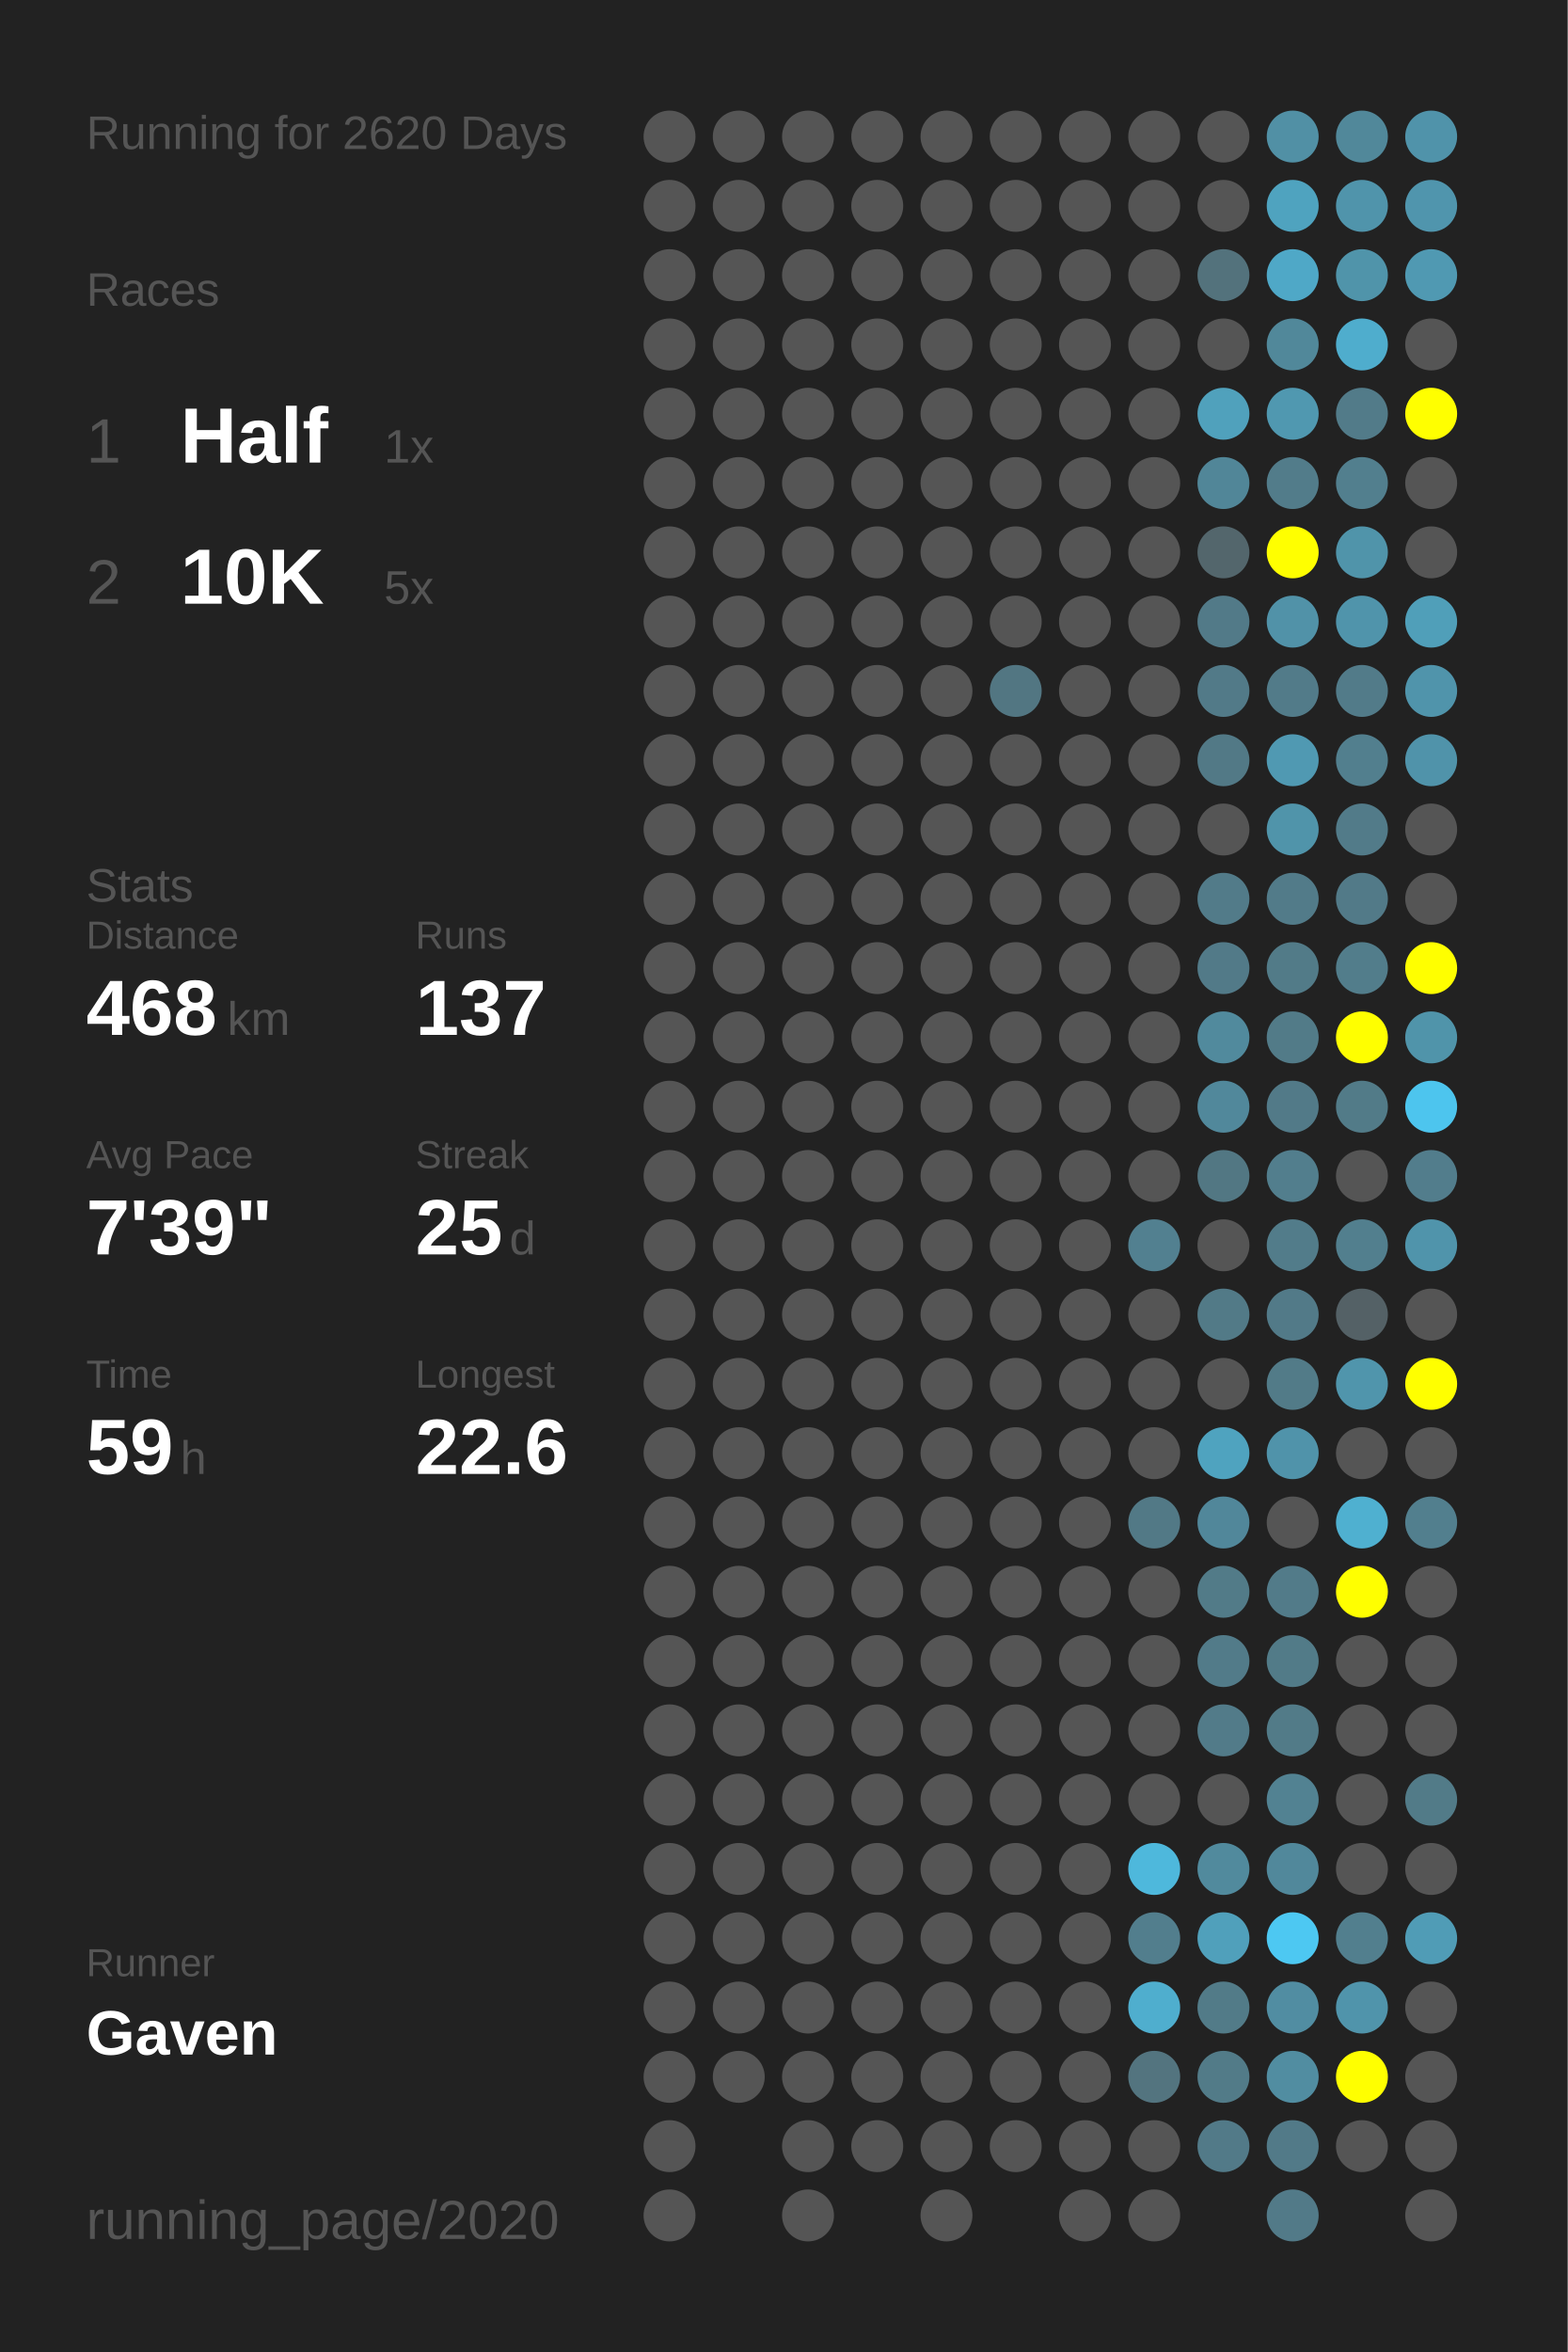
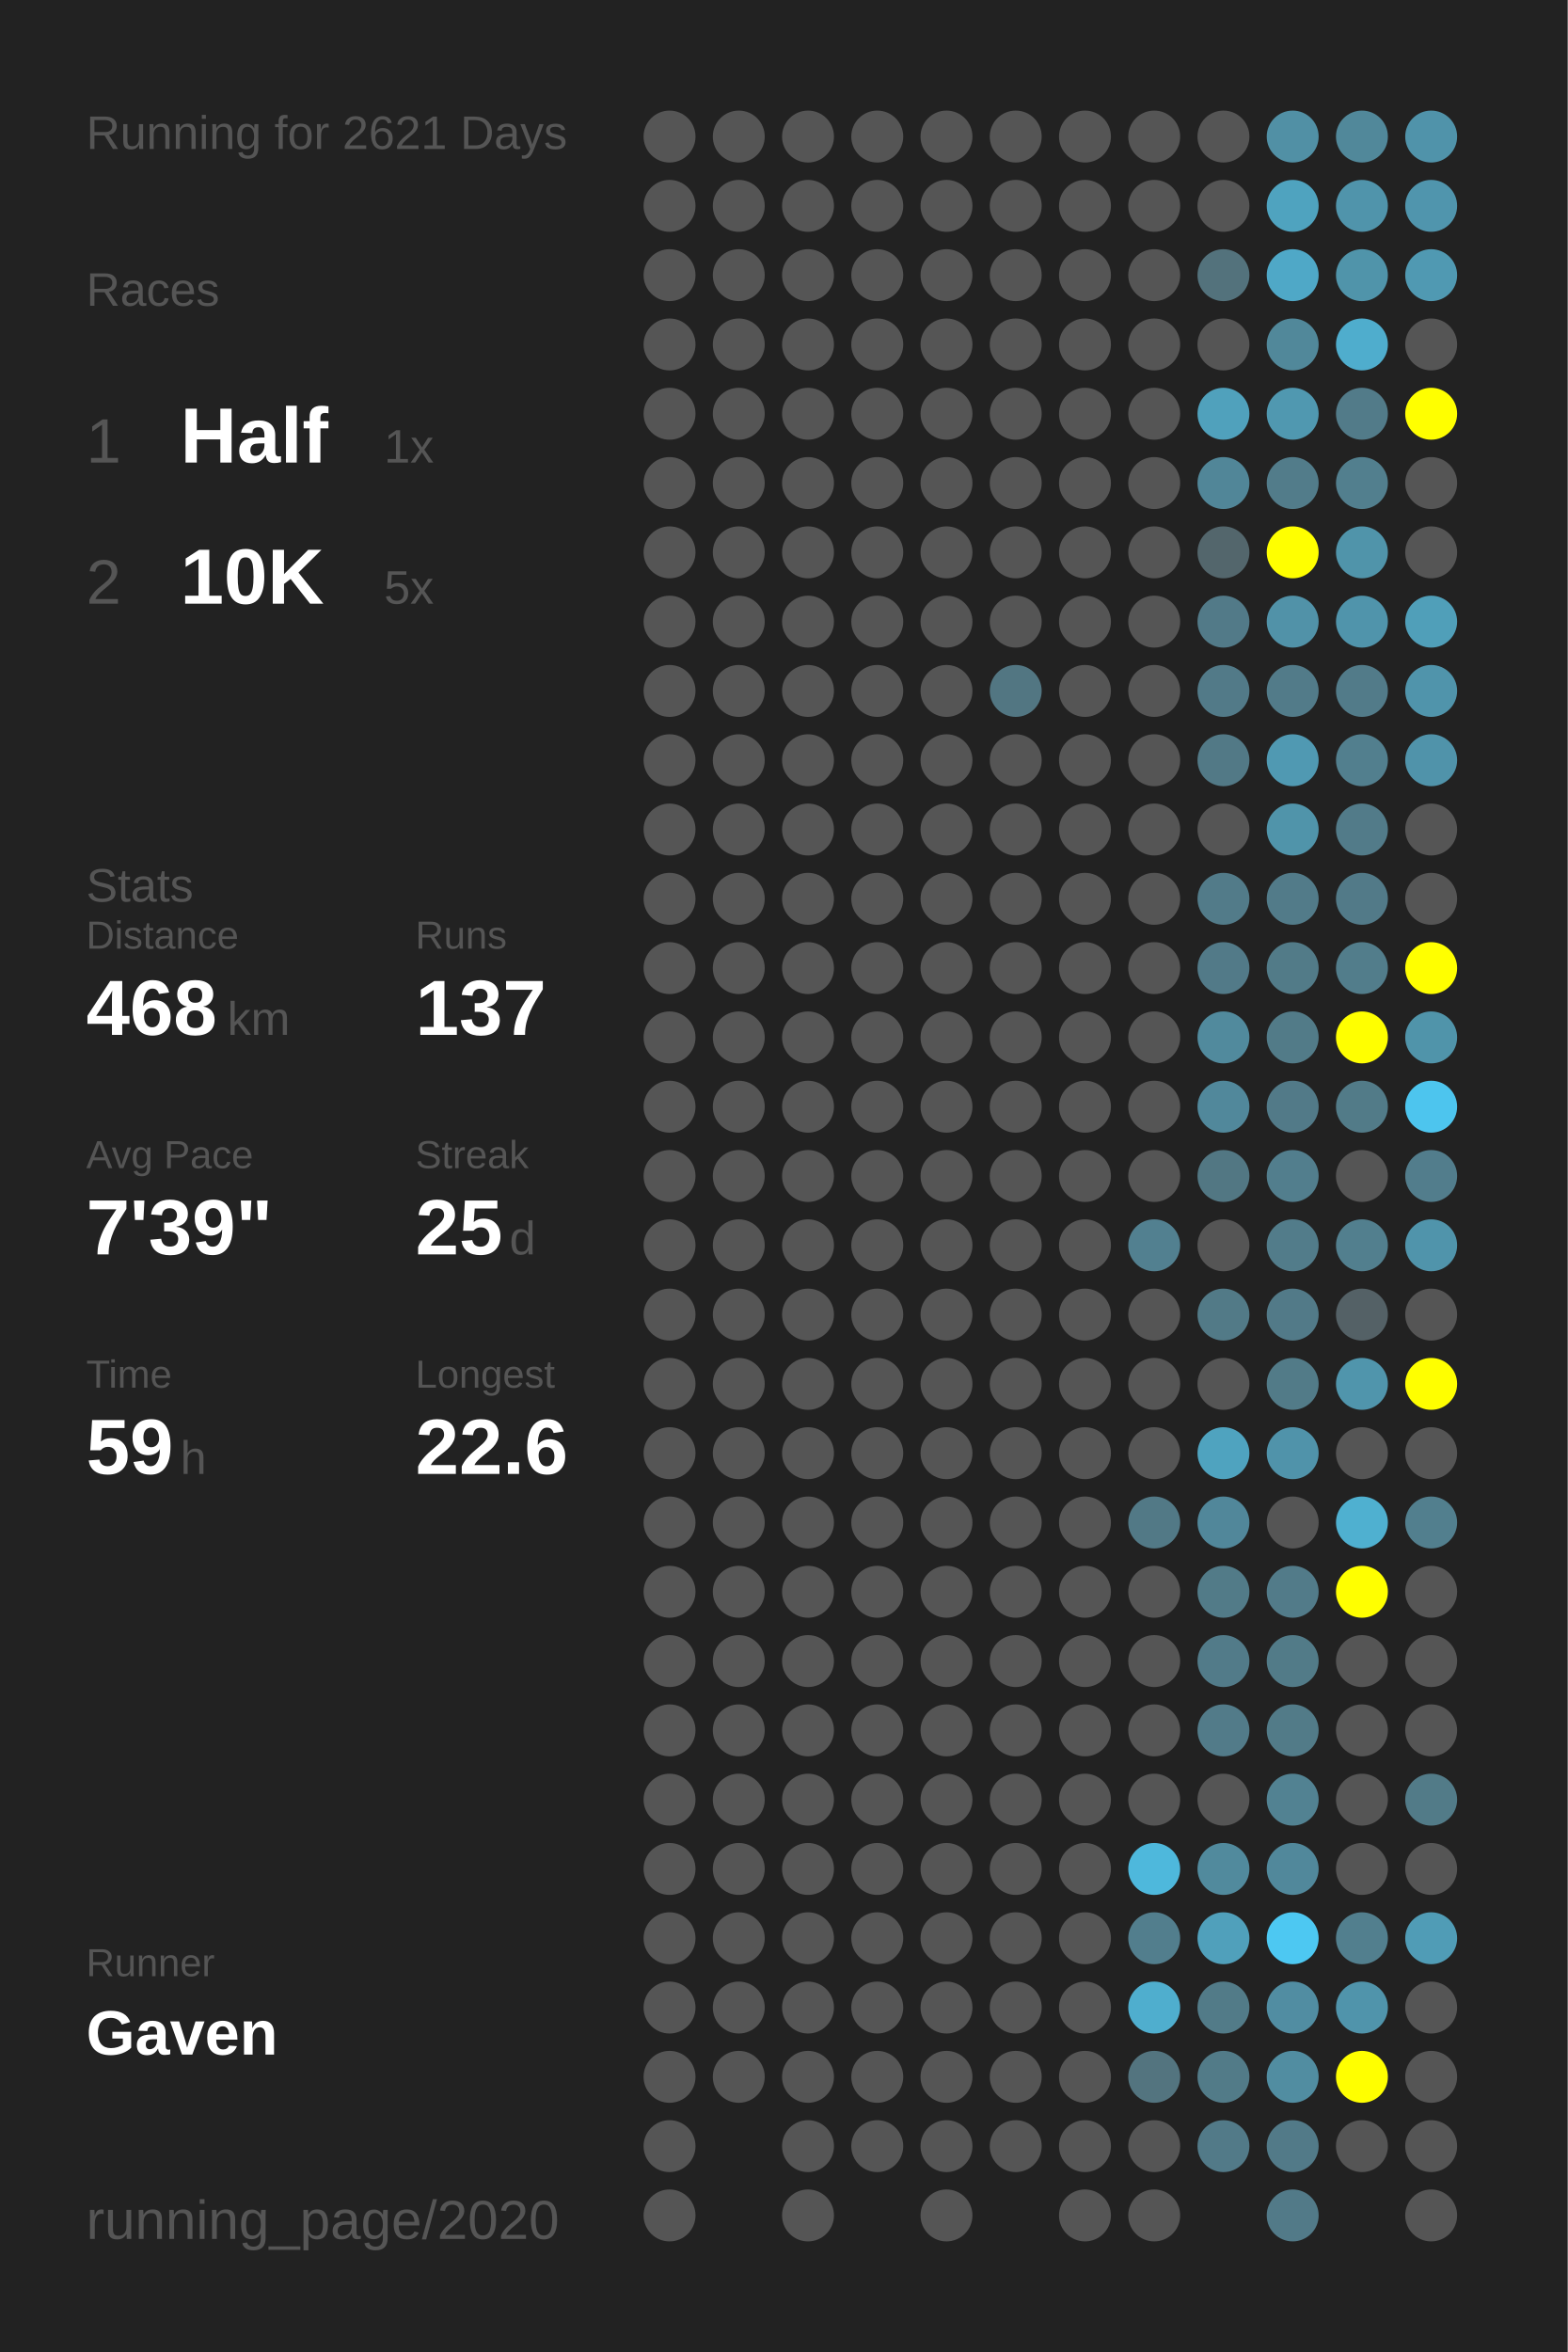
<svg xmlns="http://www.w3.org/2000/svg" baseProfile="full" height="300mm" version="1.1" viewBox="0,0,200,300" width="200mm">
  <defs />
  <rect fill="#222222" height="300" width="200" x="0" y="0" />
-   <text fill="#555555" style="font-size:6px; font-family:Arial;" x="11" y="19">Running for 2620 Days</text>
+   <text fill="#555555" style="font-size:6px; font-family:Arial;" x="11" y="19">Running for 2621 Days</text>
  <text fill="#555555" style="font-size:6px; font-family:Arial;" x="11" y="39">Races</text>
  <text fill="#555555" style="font-size:8px; font-family:Arial;" x="11" y="59">1</text>
  <text fill="#FFFFFF" style="font-size:10px; font-family:Arial; font-weight:bold;" x="23" y="59">Half</text>
  <text fill="#555555" style="font-size:6px; font-family:Arial;" x="49" y="59">1x</text>
  <text fill="#555555" style="font-size:8px; font-family:Arial;" x="11" y="77">2</text>
  <text fill="#FFFFFF" style="font-size:10px; font-family:Arial; font-weight:bold;" x="23" y="77">10K</text>
  <text fill="#555555" style="font-size:6px; font-family:Arial;" x="49" y="77">5x</text>
  <text fill="#555555" style="font-size:6px; font-family:Arial;" x="11" y="115">Stats</text>
  <text fill="#555555" style="font-size:5px; font-family:Arial;" x="11" y="121">Distance</text>
  <text fill="#FFFFFF" style="font-size:10px; font-family:Arial; font-weight:bold;" x="11" y="132">468</text>
  <text fill="#555555" style="font-size:6px; font-family:Arial;" x="29" y="132">km</text>
  <text fill="#555555" style="font-size:5px; font-family:Arial;" x="53" y="121">Runs</text>
  <text fill="#FFFFFF" style="font-size:10px; font-family:Arial; font-weight:bold;" x="53" y="132">137</text>
  <text fill="#555555" style="font-size:5px; font-family:Arial;" x="11" y="149">Avg Pace</text>
  <text fill="#FFFFFF" style="font-size:10px; font-family:Arial; font-weight:bold;" x="11" y="160">7'39"</text>
  <text fill="#555555" style="font-size:5px; font-family:Arial;" x="53" y="149">Streak</text>
  <text fill="#FFFFFF" style="font-size:10px; font-family:Arial; font-weight:bold;" x="53" y="160">25</text>
  <text fill="#555555" style="font-size:6px; font-family:Arial;" x="65" y="160">d</text>
  <text fill="#555555" style="font-size:5px; font-family:Arial;" x="11" y="177">Time</text>
  <text fill="#FFFFFF" style="font-size:10px; font-family:Arial; font-weight:bold;" x="11" y="188">59</text>
  <text fill="#555555" style="font-size:6px; font-family:Arial;" x="23" y="188">h</text>
  <text fill="#555555" style="font-size:5px; font-family:Arial;" x="53" y="177">Longest</text>
  <text fill="#FFFFFF" style="font-size:10px; font-family:Arial; font-weight:bold;" x="53" y="188">22.6</text>
  <text fill="#555555" style="font-size:5px; font-family:Arial;" x="11" y="252.065">Runner</text>
  <text fill="#FFFFFF" style="font-size:8px; font-family:Arial; font-weight:bold;" x="11" y="262.065">Gaven</text>
  <text fill="#555555" style="font-size:7px; font-family:Arial;" x="11" y="285.581">running_page/2020</text>
  <circle cx="85.417" cy="17.419" fill="#555555" r="3.312" />
  <circle cx="85.417" cy="26.258" fill="#555555" r="3.312" />
  <circle cx="85.417" cy="35.097" fill="#555555" r="3.312" />
  <circle cx="85.417" cy="43.935" fill="#555555" r="3.312" />
  <circle cx="85.417" cy="52.774" fill="#555555" r="3.312" />
  <circle cx="85.417" cy="61.613" fill="#555555" r="3.312" />
  <circle cx="85.417" cy="70.452" fill="#555555" r="3.312" />
  <circle cx="85.417" cy="79.29" fill="#555555" r="3.312" />
  <circle cx="85.417" cy="88.129" fill="#555555" r="3.312" />
  <circle cx="85.417" cy="96.968" fill="#555555" r="3.312" />
  <circle cx="85.417" cy="105.806" fill="#555555" r="3.312" />
  <circle cx="85.417" cy="114.645" fill="#555555" r="3.312" />
  <circle cx="85.417" cy="123.484" fill="#555555" r="3.312" />
  <circle cx="85.417" cy="132.323" fill="#555555" r="3.312" />
  <circle cx="85.417" cy="141.161" fill="#555555" r="3.312" />
  <circle cx="85.417" cy="150" fill="#555555" r="3.312" />
  <circle cx="85.417" cy="158.839" fill="#555555" r="3.312" />
  <circle cx="85.417" cy="167.677" fill="#555555" r="3.312" />
  <circle cx="85.417" cy="176.516" fill="#555555" r="3.312" />
  <circle cx="85.417" cy="185.355" fill="#555555" r="3.312" />
  <circle cx="85.417" cy="194.194" fill="#555555" r="3.312" />
  <circle cx="85.417" cy="203.032" fill="#555555" r="3.312" />
  <circle cx="85.417" cy="211.871" fill="#555555" r="3.312" />
  <circle cx="85.417" cy="220.71" fill="#555555" r="3.312" />
  <circle cx="85.417" cy="229.548" fill="#555555" r="3.312" />
  <circle cx="85.417" cy="238.387" fill="#555555" r="3.312" />
  <circle cx="85.417" cy="247.226" fill="#555555" r="3.312" />
  <circle cx="85.417" cy="256.065" fill="#555555" r="3.312" />
  <circle cx="85.417" cy="264.903" fill="#555555" r="3.312" />
  <circle cx="85.417" cy="273.742" fill="#555555" r="3.312" />
  <circle cx="85.417" cy="282.581" fill="#555555" r="3.312" />
  <circle cx="94.25" cy="17.419" fill="#555555" r="3.312" />
  <circle cx="94.25" cy="26.258" fill="#555555" r="3.312" />
  <circle cx="94.25" cy="35.097" fill="#555555" r="3.312" />
  <circle cx="94.25" cy="43.935" fill="#555555" r="3.312" />
  <circle cx="94.25" cy="52.774" fill="#555555" r="3.312" />
  <circle cx="94.25" cy="61.613" fill="#555555" r="3.312" />
  <circle cx="94.25" cy="70.452" fill="#555555" r="3.312" />
  <circle cx="94.25" cy="79.29" fill="#555555" r="3.312" />
  <circle cx="94.25" cy="88.129" fill="#555555" r="3.312" />
  <circle cx="94.25" cy="96.968" fill="#555555" r="3.312" />
  <circle cx="94.25" cy="105.806" fill="#555555" r="3.312" />
  <circle cx="94.25" cy="114.645" fill="#555555" r="3.312" />
  <circle cx="94.25" cy="123.484" fill="#555555" r="3.312" />
  <circle cx="94.25" cy="132.323" fill="#555555" r="3.312" />
  <circle cx="94.25" cy="141.161" fill="#555555" r="3.312" />
  <circle cx="94.25" cy="150" fill="#555555" r="3.312" />
  <circle cx="94.25" cy="158.839" fill="#555555" r="3.312" />
  <circle cx="94.25" cy="167.677" fill="#555555" r="3.312" />
  <circle cx="94.25" cy="176.516" fill="#555555" r="3.312" />
  <circle cx="94.25" cy="185.355" fill="#555555" r="3.312" />
  <circle cx="94.25" cy="194.194" fill="#555555" r="3.312" />
  <circle cx="94.25" cy="203.032" fill="#555555" r="3.312" />
  <circle cx="94.25" cy="211.871" fill="#555555" r="3.312" />
  <circle cx="94.25" cy="220.71" fill="#555555" r="3.312" />
  <circle cx="94.25" cy="229.548" fill="#555555" r="3.312" />
  <circle cx="94.25" cy="238.387" fill="#555555" r="3.312" />
  <circle cx="94.25" cy="247.226" fill="#555555" r="3.312" />
  <circle cx="94.25" cy="256.065" fill="#555555" r="3.312" />
  <circle cx="94.25" cy="264.903" fill="#555555" r="3.312" />
  <circle cx="103.083" cy="17.419" fill="#555555" r="3.312" />
  <circle cx="103.083" cy="26.258" fill="#555555" r="3.312" />
  <circle cx="103.083" cy="35.097" fill="#555555" r="3.312" />
  <circle cx="103.083" cy="43.935" fill="#555555" r="3.312" />
  <circle cx="103.083" cy="52.774" fill="#555555" r="3.312" />
  <circle cx="103.083" cy="61.613" fill="#555555" r="3.312" />
  <circle cx="103.083" cy="70.452" fill="#555555" r="3.312" />
  <circle cx="103.083" cy="79.29" fill="#555555" r="3.312" />
  <circle cx="103.083" cy="88.129" fill="#555555" r="3.312" />
  <circle cx="103.083" cy="96.968" fill="#555555" r="3.312" />
  <circle cx="103.083" cy="105.806" fill="#555555" r="3.312" />
  <circle cx="103.083" cy="114.645" fill="#555555" r="3.312" />
  <circle cx="103.083" cy="123.484" fill="#555555" r="3.312" />
  <circle cx="103.083" cy="132.323" fill="#555555" r="3.312" />
  <circle cx="103.083" cy="141.161" fill="#555555" r="3.312" />
  <circle cx="103.083" cy="150" fill="#555555" r="3.312" />
  <circle cx="103.083" cy="158.839" fill="#555555" r="3.312" />
  <circle cx="103.083" cy="167.677" fill="#555555" r="3.312" />
  <circle cx="103.083" cy="176.516" fill="#555555" r="3.312" />
  <circle cx="103.083" cy="185.355" fill="#555555" r="3.312" />
  <circle cx="103.083" cy="194.194" fill="#555555" r="3.312" />
  <circle cx="103.083" cy="203.032" fill="#555555" r="3.312" />
  <circle cx="103.083" cy="211.871" fill="#555555" r="3.312" />
  <circle cx="103.083" cy="220.71" fill="#555555" r="3.312" />
  <circle cx="103.083" cy="229.548" fill="#555555" r="3.312" />
  <circle cx="103.083" cy="238.387" fill="#555555" r="3.312" />
  <circle cx="103.083" cy="247.226" fill="#555555" r="3.312" />
  <circle cx="103.083" cy="256.065" fill="#555555" r="3.312" />
  <circle cx="103.083" cy="264.903" fill="#555555" r="3.312" />
  <circle cx="103.083" cy="273.742" fill="#555555" r="3.312" />
  <circle cx="103.083" cy="282.581" fill="#555555" r="3.312" />
  <circle cx="111.917" cy="17.419" fill="#555555" r="3.312" />
  <circle cx="111.917" cy="26.258" fill="#555555" r="3.312" />
  <circle cx="111.917" cy="35.097" fill="#555555" r="3.312" />
  <circle cx="111.917" cy="43.935" fill="#555555" r="3.312" />
  <circle cx="111.917" cy="52.774" fill="#555555" r="3.312" />
  <circle cx="111.917" cy="61.613" fill="#555555" r="3.312" />
  <circle cx="111.917" cy="70.452" fill="#555555" r="3.312" />
  <circle cx="111.917" cy="79.29" fill="#555555" r="3.312" />
  <circle cx="111.917" cy="88.129" fill="#555555" r="3.312" />
  <circle cx="111.917" cy="96.968" fill="#555555" r="3.312" />
  <circle cx="111.917" cy="105.806" fill="#555555" r="3.312" />
  <circle cx="111.917" cy="114.645" fill="#555555" r="3.312" />
  <circle cx="111.917" cy="123.484" fill="#555555" r="3.312" />
  <circle cx="111.917" cy="132.323" fill="#555555" r="3.312" />
  <circle cx="111.917" cy="141.161" fill="#555555" r="3.312" />
  <circle cx="111.917" cy="150" fill="#555555" r="3.312" />
  <circle cx="111.917" cy="158.839" fill="#555555" r="3.312" />
  <circle cx="111.917" cy="167.677" fill="#555555" r="3.312" />
  <circle cx="111.917" cy="176.516" fill="#555555" r="3.312" />
  <circle cx="111.917" cy="185.355" fill="#555555" r="3.312" />
  <circle cx="111.917" cy="194.194" fill="#555555" r="3.312" />
  <circle cx="111.917" cy="203.032" fill="#555555" r="3.312" />
  <circle cx="111.917" cy="211.871" fill="#555555" r="3.312" />
  <circle cx="111.917" cy="220.71" fill="#555555" r="3.312" />
  <circle cx="111.917" cy="229.548" fill="#555555" r="3.312" />
  <circle cx="111.917" cy="238.387" fill="#555555" r="3.312" />
  <circle cx="111.917" cy="247.226" fill="#555555" r="3.312" />
  <circle cx="111.917" cy="256.065" fill="#555555" r="3.312" />
  <circle cx="111.917" cy="264.903" fill="#555555" r="3.312" />
  <circle cx="111.917" cy="273.742" fill="#555555" r="3.312" />
  <circle cx="120.75" cy="17.419" fill="#555555" r="3.312" />
  <circle cx="120.75" cy="26.258" fill="#555555" r="3.312" />
  <circle cx="120.75" cy="35.097" fill="#555555" r="3.312" />
  <circle cx="120.75" cy="43.935" fill="#555555" r="3.312" />
  <circle cx="120.75" cy="52.774" fill="#555555" r="3.312" />
  <circle cx="120.75" cy="61.613" fill="#555555" r="3.312" />
  <circle cx="120.75" cy="70.452" fill="#555555" r="3.312" />
  <circle cx="120.75" cy="79.29" fill="#555555" r="3.312" />
  <circle cx="120.75" cy="88.129" fill="#555555" r="3.312" />
  <circle cx="120.75" cy="96.968" fill="#555555" r="3.312" />
  <circle cx="120.75" cy="105.806" fill="#555555" r="3.312" />
  <circle cx="120.75" cy="114.645" fill="#555555" r="3.312" />
  <circle cx="120.75" cy="123.484" fill="#555555" r="3.312" />
  <circle cx="120.75" cy="132.323" fill="#555555" r="3.312" />
  <circle cx="120.75" cy="141.161" fill="#555555" r="3.312" />
  <circle cx="120.75" cy="150" fill="#555555" r="3.312" />
  <circle cx="120.75" cy="158.839" fill="#555555" r="3.312" />
  <circle cx="120.75" cy="167.677" fill="#555555" r="3.312" />
  <circle cx="120.75" cy="176.516" fill="#555555" r="3.312" />
  <circle cx="120.75" cy="185.355" fill="#555555" r="3.312" />
  <circle cx="120.75" cy="194.194" fill="#555555" r="3.312" />
  <circle cx="120.75" cy="203.032" fill="#555555" r="3.312" />
  <circle cx="120.75" cy="211.871" fill="#555555" r="3.312" />
  <circle cx="120.75" cy="220.71" fill="#555555" r="3.312" />
  <circle cx="120.75" cy="229.548" fill="#555555" r="3.312" />
  <circle cx="120.75" cy="238.387" fill="#555555" r="3.312" />
  <circle cx="120.75" cy="247.226" fill="#555555" r="3.312" />
  <circle cx="120.75" cy="256.065" fill="#555555" r="3.312" />
  <circle cx="120.75" cy="264.903" fill="#555555" r="3.312" />
  <circle cx="120.75" cy="273.742" fill="#555555" r="3.312" />
  <circle cx="120.75" cy="282.581" fill="#555555" r="3.312" />
  <circle cx="129.583" cy="17.419" fill="#555555" r="3.312" />
  <circle cx="129.583" cy="26.258" fill="#555555" r="3.312" />
  <circle cx="129.583" cy="35.097" fill="#555555" r="3.312" />
  <circle cx="129.583" cy="43.935" fill="#555555" r="3.312" />
  <circle cx="129.583" cy="52.774" fill="#555555" r="3.312" />
  <circle cx="129.583" cy="61.613" fill="#555555" r="3.312" />
  <circle cx="129.583" cy="70.452" fill="#555555" r="3.312" />
  <circle cx="129.583" cy="79.29" fill="#555555" r="3.312" />
  <circle cx="129.583" cy="88.129" fill="#527682" r="3.312" />
  <circle cx="129.583" cy="96.968" fill="#555555" r="3.312" />
  <circle cx="129.583" cy="105.806" fill="#555555" r="3.312" />
  <circle cx="129.583" cy="114.645" fill="#555555" r="3.312" />
  <circle cx="129.583" cy="123.484" fill="#555555" r="3.312" />
  <circle cx="129.583" cy="132.323" fill="#555555" r="3.312" />
  <circle cx="129.583" cy="141.161" fill="#555555" r="3.312" />
  <circle cx="129.583" cy="150" fill="#555555" r="3.312" />
  <circle cx="129.583" cy="158.839" fill="#555555" r="3.312" />
  <circle cx="129.583" cy="167.677" fill="#555555" r="3.312" />
  <circle cx="129.583" cy="176.516" fill="#555555" r="3.312" />
  <circle cx="129.583" cy="185.355" fill="#555555" r="3.312" />
  <circle cx="129.583" cy="194.194" fill="#555555" r="3.312" />
  <circle cx="129.583" cy="203.032" fill="#555555" r="3.312" />
  <circle cx="129.583" cy="211.871" fill="#555555" r="3.312" />
  <circle cx="129.583" cy="220.71" fill="#555555" r="3.312" />
  <circle cx="129.583" cy="229.548" fill="#555555" r="3.312" />
  <circle cx="129.583" cy="238.387" fill="#555555" r="3.312" />
  <circle cx="129.583" cy="247.226" fill="#555555" r="3.312" />
  <circle cx="129.583" cy="256.065" fill="#555555" r="3.312" />
  <circle cx="129.583" cy="264.903" fill="#555555" r="3.312" />
  <circle cx="129.583" cy="273.742" fill="#555555" r="3.312" />
  <circle cx="138.417" cy="17.419" fill="#555555" r="3.312" />
  <circle cx="138.417" cy="26.258" fill="#555555" r="3.312" />
  <circle cx="138.417" cy="35.097" fill="#555555" r="3.312" />
  <circle cx="138.417" cy="43.935" fill="#555555" r="3.312" />
  <circle cx="138.417" cy="52.774" fill="#555555" r="3.312" />
  <circle cx="138.417" cy="61.613" fill="#555555" r="3.312" />
  <circle cx="138.417" cy="70.452" fill="#555555" r="3.312" />
  <circle cx="138.417" cy="79.29" fill="#555555" r="3.312" />
  <circle cx="138.417" cy="88.129" fill="#555555" r="3.312" />
  <circle cx="138.417" cy="96.968" fill="#555555" r="3.312" />
  <circle cx="138.417" cy="105.806" fill="#555555" r="3.312" />
  <circle cx="138.417" cy="114.645" fill="#555555" r="3.312" />
  <circle cx="138.417" cy="123.484" fill="#555555" r="3.312" />
  <circle cx="138.417" cy="132.323" fill="#555555" r="3.312" />
  <circle cx="138.417" cy="141.161" fill="#555555" r="3.312" />
  <circle cx="138.417" cy="150" fill="#555555" r="3.312" />
  <circle cx="138.417" cy="158.839" fill="#555555" r="3.312" />
  <circle cx="138.417" cy="167.677" fill="#555555" r="3.312" />
  <circle cx="138.417" cy="176.516" fill="#555555" r="3.312" />
  <circle cx="138.417" cy="185.355" fill="#555555" r="3.312" />
  <circle cx="138.417" cy="194.194" fill="#555555" r="3.312" />
  <circle cx="138.417" cy="203.032" fill="#555555" r="3.312" />
  <circle cx="138.417" cy="211.871" fill="#555555" r="3.312" />
  <circle cx="138.417" cy="220.71" fill="#555555" r="3.312" />
  <circle cx="138.417" cy="229.548" fill="#555555" r="3.312" />
  <circle cx="138.417" cy="238.387" fill="#555555" r="3.312" />
  <circle cx="138.417" cy="247.226" fill="#555555" r="3.312" />
  <circle cx="138.417" cy="256.065" fill="#555555" r="3.312" />
  <circle cx="138.417" cy="264.903" fill="#555555" r="3.312" />
  <circle cx="138.417" cy="273.742" fill="#555555" r="3.312" />
  <circle cx="138.417" cy="282.581" fill="#555555" r="3.312" />
  <circle cx="147.25" cy="17.419" fill="#555555" r="3.312" />
  <circle cx="147.25" cy="26.258" fill="#555555" r="3.312" />
  <circle cx="147.25" cy="35.097" fill="#555555" r="3.312" />
  <circle cx="147.25" cy="43.935" fill="#555555" r="3.312" />
  <circle cx="147.25" cy="52.774" fill="#555555" r="3.312" />
  <circle cx="147.25" cy="61.613" fill="#555555" r="3.312" />
  <circle cx="147.25" cy="70.452" fill="#555555" r="3.312" />
  <circle cx="147.25" cy="79.29" fill="#555555" r="3.312" />
  <circle cx="147.25" cy="88.129" fill="#555555" r="3.312" />
  <circle cx="147.25" cy="96.968" fill="#555555" r="3.312" />
  <circle cx="147.25" cy="105.806" fill="#555555" r="3.312" />
  <circle cx="147.25" cy="114.645" fill="#555555" r="3.312" />
  <circle cx="147.25" cy="123.484" fill="#555555" r="3.312" />
  <circle cx="147.25" cy="132.323" fill="#555555" r="3.312" />
  <circle cx="147.25" cy="141.161" fill="#555555" r="3.312" />
  <circle cx="147.25" cy="150" fill="#555555" r="3.312" />
  <circle cx="147.25" cy="158.839" fill="#528090" r="3.312" />
  <circle cx="147.25" cy="167.677" fill="#555555" r="3.312" />
  <circle cx="147.25" cy="176.516" fill="#555555" r="3.312" />
  <circle cx="147.25" cy="185.355" fill="#555555" r="3.312" />
  <circle cx="147.25" cy="194.194" fill="#527986" r="3.312" />
  <circle cx="147.25" cy="203.032" fill="#555555" r="3.312" />
  <circle cx="147.25" cy="211.871" fill="#555555" r="3.312" />
  <circle cx="147.25" cy="220.71" fill="#555555" r="3.312" />
  <circle cx="147.25" cy="229.548" fill="#555555" r="3.312" />
  <circle cx="147.25" cy="238.387" fill="#4eb8dc" r="3.312" />
  <circle cx="147.25" cy="247.226" fill="#527e8d" r="3.312" />
  <circle cx="147.25" cy="256.065" fill="#4faece" r="3.312" />
  <circle cx="147.25" cy="264.903" fill="#53747f" r="3.312" />
  <circle cx="147.25" cy="273.742" fill="#555555" r="3.312" />
  <circle cx="147.25" cy="282.581" fill="#555555" r="3.312" />
  <circle cx="156.083" cy="17.419" fill="#555555" r="3.312" />
  <circle cx="156.083" cy="26.258" fill="#555555" r="3.312" />
  <circle cx="156.083" cy="35.097" fill="#53727c" r="3.312" />
  <circle cx="156.083" cy="43.935" fill="#555555" r="3.312" />
  <circle cx="156.083" cy="52.774" fill="#50a1bc" r="3.312" />
  <circle cx="156.083" cy="61.613" fill="#518698" r="3.312" />
  <circle cx="156.083" cy="70.452" fill="#53666c" r="3.312" />
  <circle cx="156.083" cy="79.29" fill="#527a88" r="3.312" />
  <circle cx="156.083" cy="88.129" fill="#527a88" r="3.312" />
  <circle cx="156.083" cy="96.968" fill="#527986" r="3.312" />
  <circle cx="156.083" cy="105.806" fill="#555555" r="3.312" />
  <circle cx="156.083" cy="114.645" fill="#527b89" r="3.312" />
  <circle cx="156.083" cy="123.484" fill="#527a88" r="3.312" />
  <circle cx="156.083" cy="132.323" fill="#518a9d" r="3.312" />
  <circle cx="156.083" cy="141.161" fill="#51889b" r="3.312" />
  <circle cx="156.083" cy="150" fill="#527783" r="3.312" />
  <circle cx="156.083" cy="158.839" fill="#555555" r="3.312" />
  <circle cx="156.083" cy="167.677" fill="#527a87" r="3.312" />
  <circle cx="156.083" cy="176.516" fill="#555555" r="3.312" />
  <circle cx="156.083" cy="185.355" fill="#4fa3bf" r="3.312" />
  <circle cx="156.083" cy="194.194" fill="#51879a" r="3.312" />
  <circle cx="156.083" cy="203.032" fill="#527b88" r="3.312" />
  <circle cx="156.083" cy="211.871" fill="#527b89" r="3.312" />
  <circle cx="156.083" cy="220.71" fill="#527b89" r="3.312" />
  <circle cx="156.083" cy="229.548" fill="#555555" r="3.312" />
  <circle cx="156.083" cy="238.387" fill="#518a9d" r="3.312" />
  <circle cx="156.083" cy="247.226" fill="#50a0bb" r="3.312" />
  <circle cx="156.083" cy="256.065" fill="#527b88" r="3.312" />
  <circle cx="156.083" cy="264.903" fill="#527b88" r="3.312" />
  <circle cx="156.083" cy="273.742" fill="#527a88" r="3.312" />
  <circle cx="164.917" cy="17.419" fill="#5190a5" r="3.312" />
  <circle cx="164.917" cy="26.258" fill="#4fa3bf" r="3.312" />
  <circle cx="164.917" cy="35.097" fill="#4fa8c7" r="3.312" />
  <circle cx="164.917" cy="43.935" fill="#51889a" r="3.312" />
  <circle cx="164.917" cy="52.774" fill="#5098b0" r="3.312" />
  <circle cx="164.917" cy="61.613" fill="#527c8a" r="3.312" />
  <circle cx="164.917" cy="70.452" fill="#FFFF00" r="3.312" />
  <circle cx="164.917" cy="79.29" fill="#5192a8" r="3.312" />
  <circle cx="164.917" cy="88.129" fill="#527b89" r="3.312" />
  <circle cx="164.917" cy="96.968" fill="#5099b2" r="3.312" />
  <circle cx="164.917" cy="105.806" fill="#5094aa" r="3.312" />
  <circle cx="164.917" cy="114.645" fill="#527b89" r="3.312" />
  <circle cx="164.917" cy="123.484" fill="#527b88" r="3.312" />
  <circle cx="164.917" cy="132.323" fill="#527b88" r="3.312" />
  <circle cx="164.917" cy="141.161" fill="#527a88" r="3.312" />
  <circle cx="164.917" cy="150" fill="#527e8d" r="3.312" />
  <circle cx="164.917" cy="158.839" fill="#527c8a" r="3.312" />
  <circle cx="164.917" cy="167.677" fill="#527a88" r="3.312" />
  <circle cx="164.917" cy="176.516" fill="#527b88" r="3.312" />
  <circle cx="164.917" cy="185.355" fill="#5093aa" r="3.312" />
  <circle cx="164.917" cy="194.194" fill="#555555" r="3.312" />
  <circle cx="164.917" cy="203.032" fill="#527b89" r="3.312" />
  <circle cx="164.917" cy="211.871" fill="#527b88" r="3.312" />
  <circle cx="164.917" cy="220.71" fill="#527b88" r="3.312" />
  <circle cx="164.917" cy="229.548" fill="#528292" r="3.312" />
  <circle cx="164.917" cy="238.387" fill="#51889b" r="3.312" />
  <circle cx="164.917" cy="247.226" fill="#4dc8f2" r="3.312" />
  <circle cx="164.917" cy="256.065" fill="#518da2" r="3.312" />
  <circle cx="164.917" cy="264.903" fill="#518da1" r="3.312" />
  <circle cx="164.917" cy="273.742" fill="#527a88" r="3.312" />
  <circle cx="164.917" cy="282.581" fill="#527a88" r="3.312" />
  <circle cx="173.75" cy="17.419" fill="#51889a" r="3.312" />
  <circle cx="173.75" cy="26.258" fill="#5094ab" r="3.312" />
  <circle cx="173.75" cy="35.097" fill="#5094aa" r="3.312" />
  <circle cx="173.75" cy="43.935" fill="#4fadcd" r="3.312" />
  <circle cx="173.75" cy="52.774" fill="#527b89" r="3.312" />
  <circle cx="173.75" cy="61.613" fill="#527f8e" r="3.312" />
  <circle cx="173.75" cy="70.452" fill="#5094aa" r="3.312" />
  <circle cx="173.75" cy="79.29" fill="#5094ab" r="3.312" />
  <circle cx="173.75" cy="88.129" fill="#527b89" r="3.312" />
  <circle cx="173.75" cy="96.968" fill="#527f8e" r="3.312" />
  <circle cx="173.75" cy="105.806" fill="#527b89" r="3.312" />
  <circle cx="173.75" cy="114.645" fill="#527a88" r="3.312" />
  <circle cx="173.75" cy="123.484" fill="#527d8b" r="3.312" />
  <circle cx="173.75" cy="132.323" fill="#FFFF00" r="3.312" />
  <circle cx="173.75" cy="141.161" fill="#527b88" r="3.312" />
  <circle cx="173.75" cy="150" fill="#555555" r="3.312" />
  <circle cx="173.75" cy="158.839" fill="#527f8e" r="3.312" />
  <circle cx="173.75" cy="167.677" fill="#546166" r="3.312" />
  <circle cx="173.75" cy="176.516" fill="#5095ac" r="3.312" />
  <circle cx="173.75" cy="185.355" fill="#555555" r="3.312" />
  <circle cx="173.75" cy="194.194" fill="#4fb0d0" r="3.312" />
  <circle cx="173.75" cy="203.032" fill="#FFFF00" r="3.312" />
  <circle cx="173.75" cy="211.871" fill="#555555" r="3.312" />
  <circle cx="173.75" cy="220.71" fill="#555555" r="3.312" />
  <circle cx="173.75" cy="229.548" fill="#555555" r="3.312" />
  <circle cx="173.75" cy="238.387" fill="#555555" r="3.312" />
  <circle cx="173.75" cy="247.226" fill="#527f8e" r="3.312" />
  <circle cx="173.75" cy="256.065" fill="#5094ab" r="3.312" />
  <circle cx="173.75" cy="264.903" fill="#FFFF00" r="3.312" />
  <circle cx="173.75" cy="273.742" fill="#555555" r="3.312" />
  <circle cx="182.583" cy="17.419" fill="#5093aa" r="3.312" />
  <circle cx="182.583" cy="26.258" fill="#5095ad" r="3.312" />
  <circle cx="182.583" cy="35.097" fill="#5099b2" r="3.312" />
  <circle cx="182.583" cy="43.935" fill="#555555" r="3.312" />
  <circle cx="182.583" cy="52.774" fill="#FFFF00" r="3.312" />
  <circle cx="182.583" cy="61.613" fill="#555555" r="3.312" />
  <circle cx="182.583" cy="70.452" fill="#555555" r="3.312" />
  <circle cx="182.583" cy="79.29" fill="#509fb9" r="3.312" />
  <circle cx="182.583" cy="88.129" fill="#5094ab" r="3.312" />
  <circle cx="182.583" cy="96.968" fill="#5093aa" r="3.312" />
  <circle cx="182.583" cy="105.806" fill="#555555" r="3.312" />
  <circle cx="182.583" cy="114.645" fill="#555555" r="3.312" />
  <circle cx="182.583" cy="123.484" fill="#FFFF00" r="3.312" />
  <circle cx="182.583" cy="132.323" fill="#5094aa" r="3.312" />
  <circle cx="182.583" cy="141.161" fill="#4dc5ee" r="3.312" />
  <circle cx="182.583" cy="150" fill="#527d8c" r="3.312" />
  <circle cx="182.583" cy="158.839" fill="#5094ab" r="3.312" />
  <circle cx="182.583" cy="167.677" fill="#555555" r="3.312" />
  <circle cx="182.583" cy="176.516" fill="#FFFF00" r="3.312" />
  <circle cx="182.583" cy="185.355" fill="#555555" r="3.312" />
  <circle cx="182.583" cy="194.194" fill="#527f8e" r="3.312" />
  <circle cx="182.583" cy="203.032" fill="#555555" r="3.312" />
  <circle cx="182.583" cy="211.871" fill="#555555" r="3.312" />
  <circle cx="182.583" cy="220.71" fill="#555555" r="3.312" />
  <circle cx="182.583" cy="229.548" fill="#527b88" r="3.312" />
  <circle cx="182.583" cy="238.387" fill="#555555" r="3.312" />
  <circle cx="182.583" cy="247.226" fill="#509cb6" r="3.312" />
  <circle cx="182.583" cy="256.065" fill="#555555" r="3.312" />
  <circle cx="182.583" cy="264.903" fill="#555555" r="3.312" />
  <circle cx="182.583" cy="273.742" fill="#555555" r="3.312" />
  <circle cx="182.583" cy="282.581" fill="#555555" r="3.312" />
</svg>
